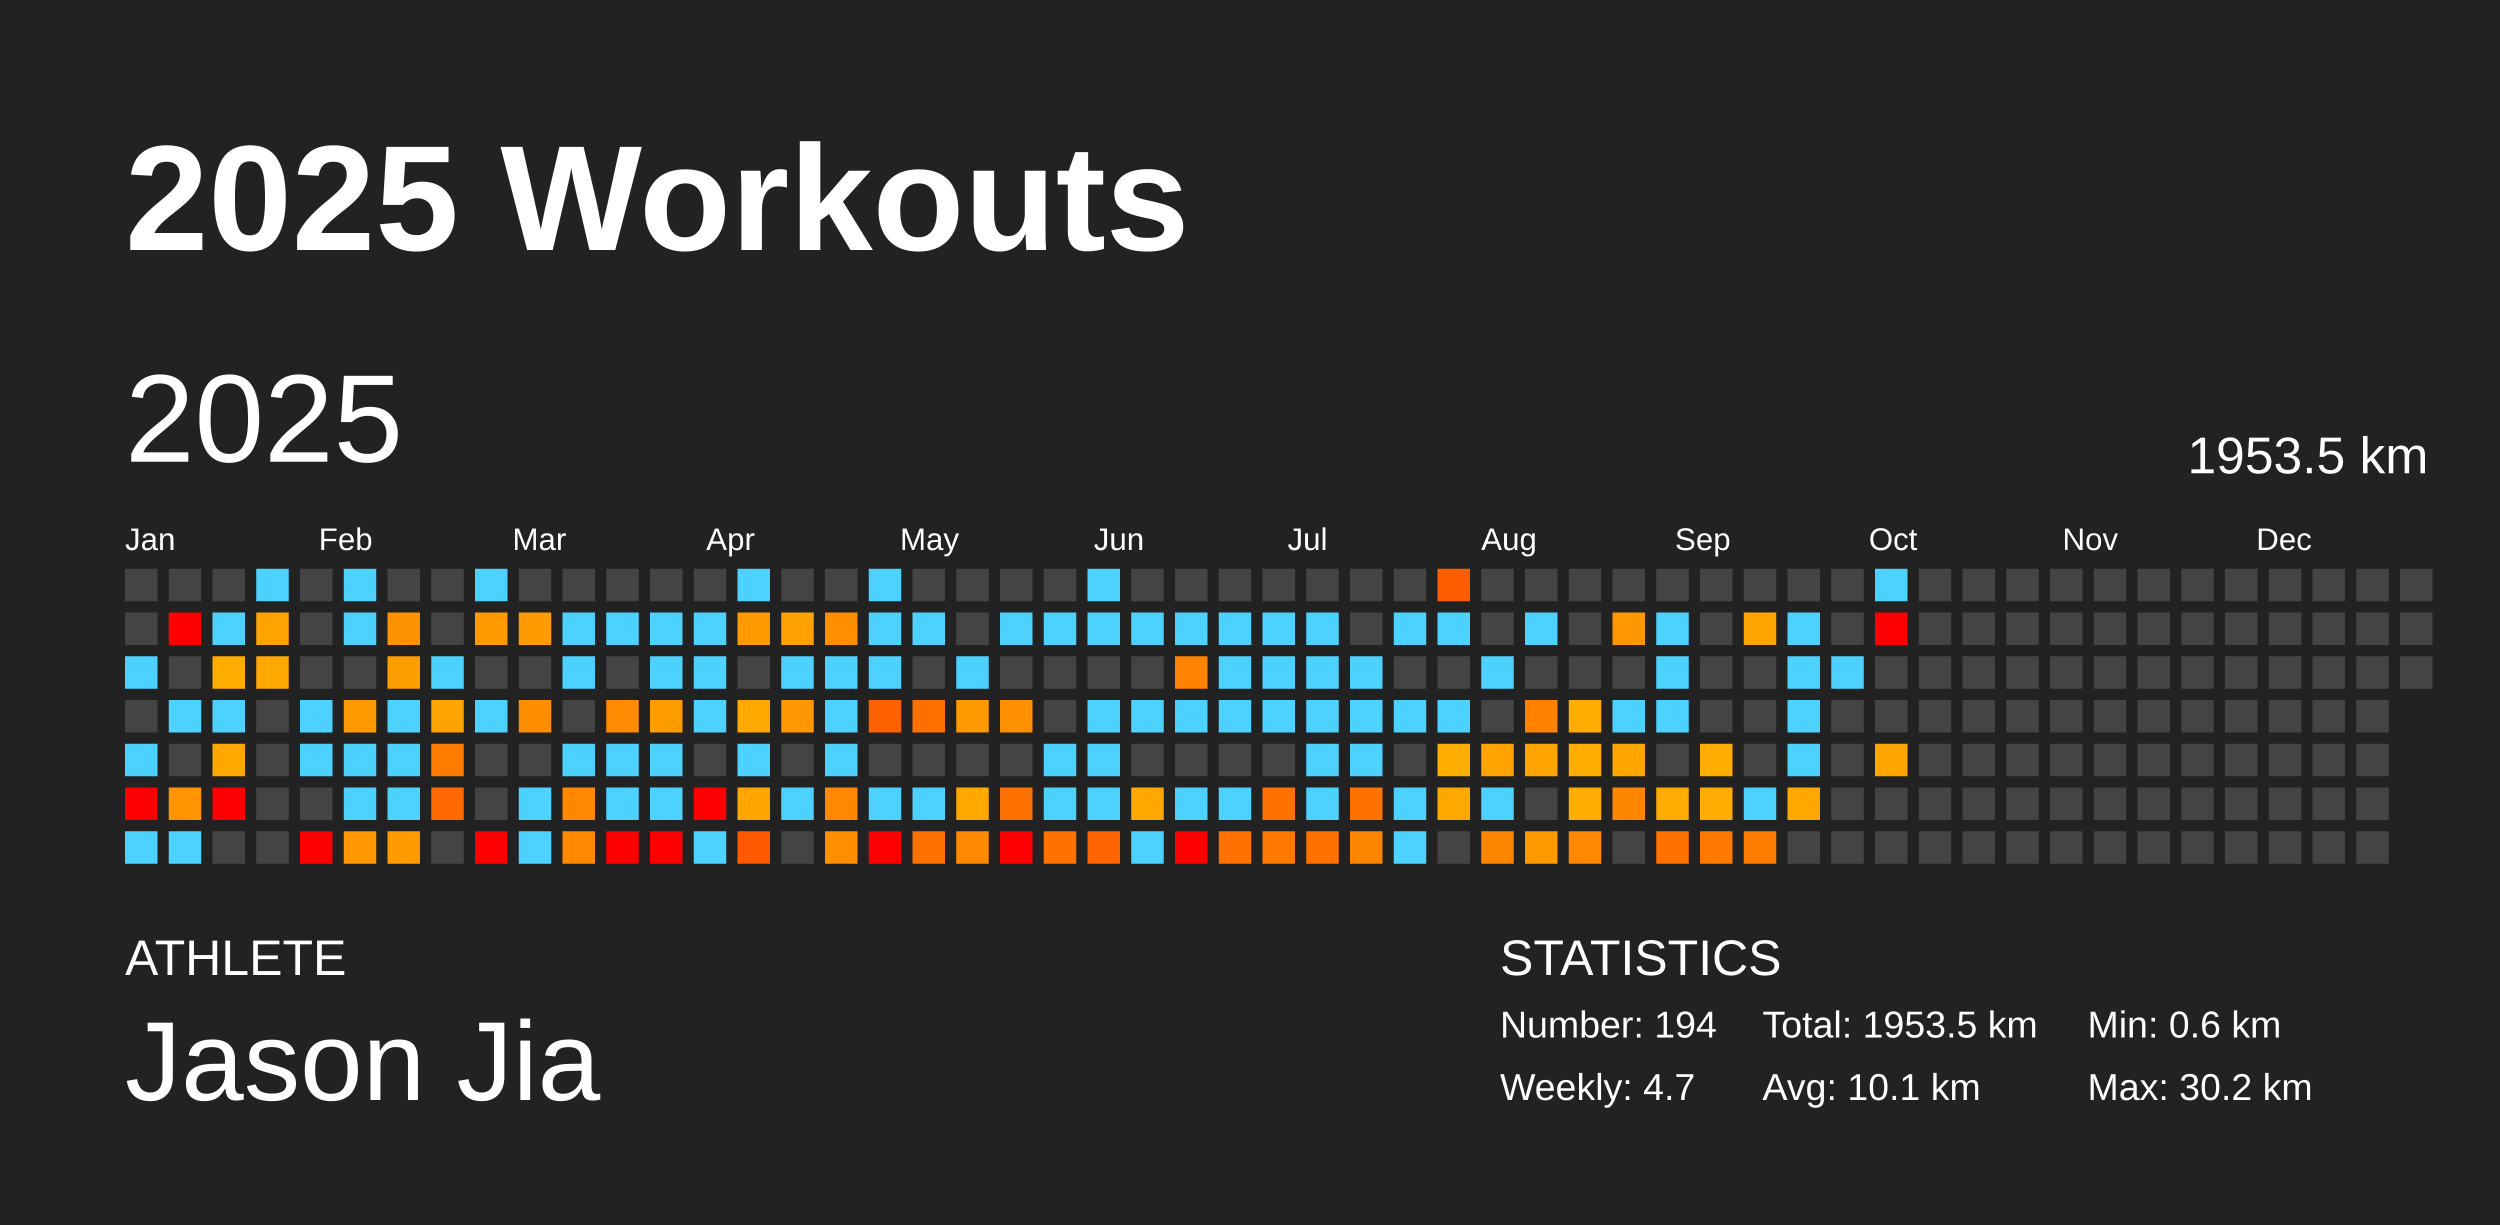
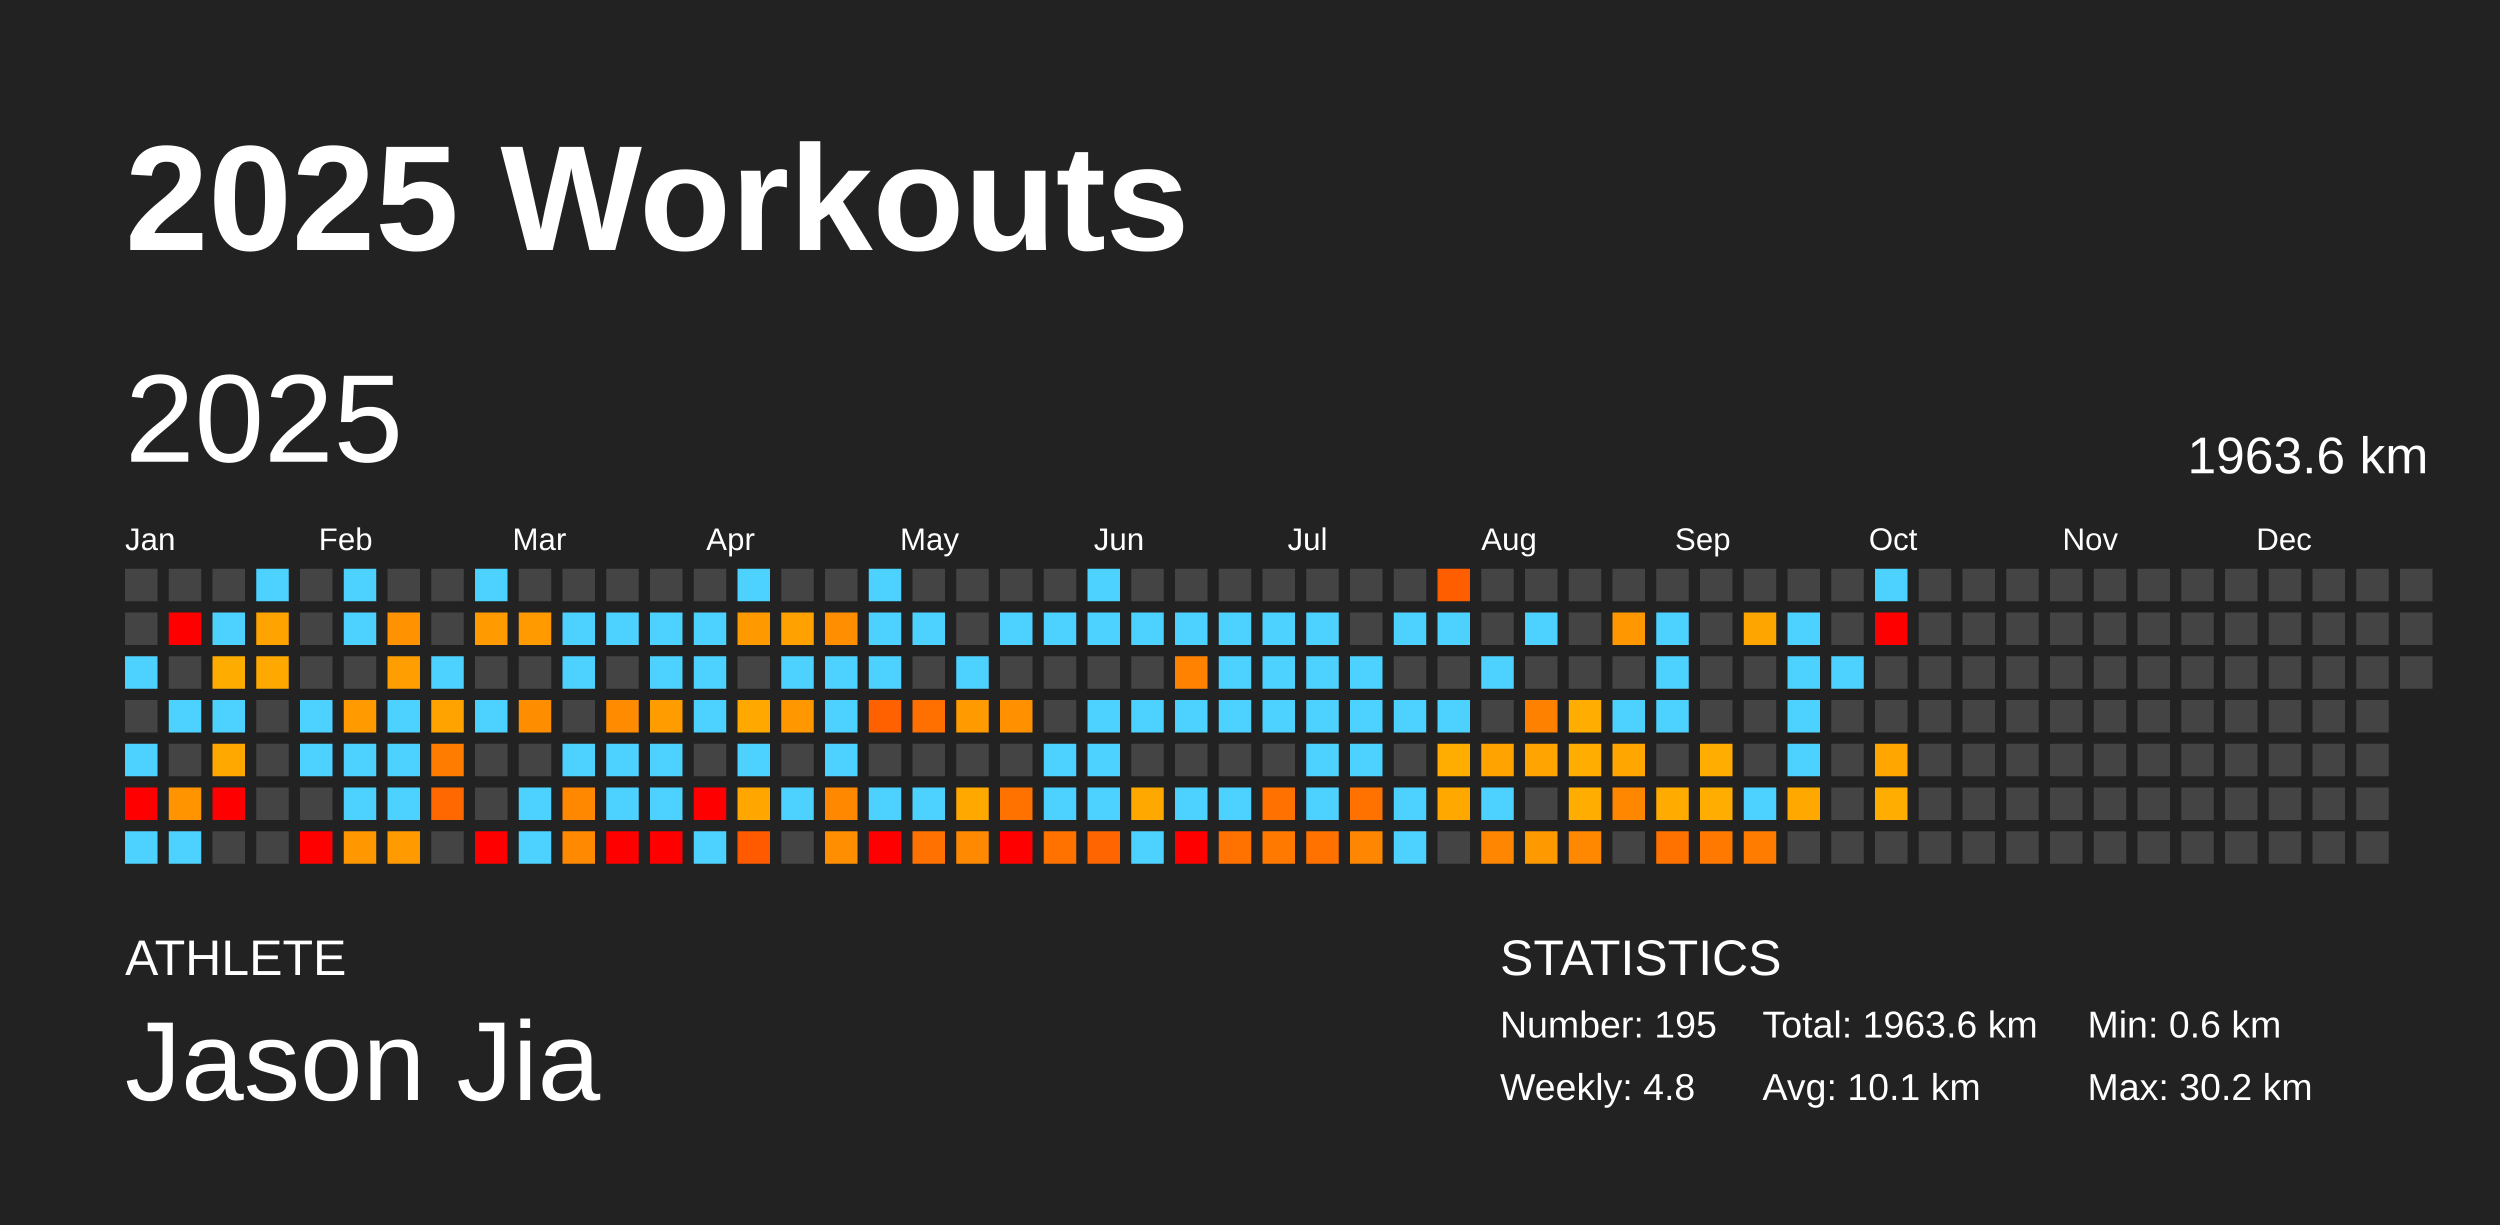
<svg xmlns="http://www.w3.org/2000/svg" baseProfile="full" height="98mm" version="1.1" viewBox="0,0,200,98" width="200mm">
  <defs />
  <rect fill="#222222" height="98" width="200" x="0" y="0" />
  <text fill="#FFFFFF" style="font-size:12px; font-family:Arial; font-weight:bold;" x="10" y="20">2025 Workouts</text>
  <text fill="#FFFFFF" style="font-size:4px; font-family:Arial" x="10" y="78">ATHLETE</text>
  <text fill="#FFFFFF" style="font-size:9px; font-family:Arial" x="10" y="88">Jason Jia</text>
  <text fill="#FFFFFF" style="font-size:4px; font-family:Arial" x="120" y="78">STATISTICS</text>
-   <text fill="#FFFFFF" style="font-size:3px; font-family:Arial" x="120" y="83">Number: 194</text>
-   <text fill="#FFFFFF" style="font-size:3px; font-family:Arial" x="120" y="88">Weekly: 4.7</text>
-   <text fill="#FFFFFF" style="font-size:3px; font-family:Arial" x="141" y="83">Total: 1953.5 km</text>
+   <text fill="#FFFFFF" style="font-size:3px; font-family:Arial" x="120" y="83">Number: 195</text>
+   <text fill="#FFFFFF" style="font-size:3px; font-family:Arial" x="120" y="88">Weekly: 4.8</text>
+   <text fill="#FFFFFF" style="font-size:3px; font-family:Arial" x="141" y="83">Total: 1963.6 km</text>
  <text fill="#FFFFFF" style="font-size:3px; font-family:Arial" x="141" y="88">Avg: 10.1 km</text>
  <text fill="#FFFFFF" style="font-size:3px; font-family:Arial" x="167" y="83">Min: 0.6 km</text>
  <text fill="#FFFFFF" style="font-size:3px; font-family:Arial" x="167" y="88">Max: 30.2 km</text>
  <text dominant-baseline="hanging" fill="#FFFFFF" style="font-size:10.0px; font-family:Arial;" x="10" y="30">2025</text>
-   <text dominant-baseline="hanging" fill="#FFFFFF" style="font-size:4.125px; font-family:Arial;" x="175" y="35">1953.5 km</text>
+   <text dominant-baseline="hanging" fill="#FFFFFF" style="font-size:4.125px; font-family:Arial;" x="175" y="35">1963.6 km</text>
  <text fill="#FFFFFF" style="font-size:2.5px; font-family:Arial" x="10.0" y="44">Jan</text>
  <text fill="#FFFFFF" style="font-size:2.5px; font-family:Arial" x="25.5" y="44">Feb</text>
  <text fill="#FFFFFF" style="font-size:2.5px; font-family:Arial" x="41.0" y="44">Mar</text>
  <text fill="#FFFFFF" style="font-size:2.5px; font-family:Arial" x="56.5" y="44">Apr</text>
  <text fill="#FFFFFF" style="font-size:2.5px; font-family:Arial" x="72.0" y="44">May</text>
  <text fill="#FFFFFF" style="font-size:2.5px; font-family:Arial" x="87.5" y="44">Jun</text>
  <text fill="#FFFFFF" style="font-size:2.5px; font-family:Arial" x="103.0" y="44">Jul</text>
  <text fill="#FFFFFF" style="font-size:2.5px; font-family:Arial" x="118.5" y="44">Aug</text>
  <text fill="#FFFFFF" style="font-size:2.5px; font-family:Arial" x="134.0" y="44">Sep</text>
  <text fill="#FFFFFF" style="font-size:2.5px; font-family:Arial" x="149.5" y="44">Oct</text>
  <text fill="#FFFFFF" style="font-size:2.5px; font-family:Arial" x="165.0" y="44">Nov</text>
  <text fill="#FFFFFF" style="font-size:2.5px; font-family:Arial" x="180.5" y="44">Dec</text>
  <rect fill="#444444" height="2.6" width="2.6" x="10.0" y="45.5" />
  <rect fill="#444444" height="2.6" width="2.6" x="10.0" y="49.0" />
  <rect fill="#4dd2ff" height="2.6" width="2.6" x="10.0" y="52.5" />
  <rect fill="#444444" height="2.6" width="2.6" x="10.0" y="56.0" />
  <rect fill="#4dd2ff" height="2.6" width="2.6" x="10.0" y="59.5" />
  <rect fill="red" height="2.6" width="2.6" x="10.0" y="63.0" />
  <rect fill="#4dd2ff" height="2.6" width="2.6" x="10.0" y="66.5" />
  <rect fill="#444444" height="2.6" width="2.6" x="13.5" y="45.5" />
  <rect fill="red" height="2.6" width="2.6" x="13.5" y="49.0" />
  <rect fill="#444444" height="2.6" width="2.6" x="13.5" y="52.5" />
  <rect fill="#4dd2ff" height="2.6" width="2.6" x="13.5" y="56.0" />
  <rect fill="#444444" height="2.6" width="2.6" x="13.5" y="59.5" />
  <rect fill="#ff9300" height="2.6" width="2.6" x="13.5" y="63.0" />
  <rect fill="#4dd2ff" height="2.6" width="2.6" x="13.5" y="66.5" />
  <rect fill="#444444" height="2.6" width="2.6" x="17.0" y="45.5" />
  <rect fill="#4dd2ff" height="2.6" width="2.6" x="17.0" y="49.0" />
  <rect fill="#ffac00" height="2.6" width="2.6" x="17.0" y="52.5" />
  <rect fill="#4dd2ff" height="2.6" width="2.6" x="17.0" y="56.0" />
  <rect fill="#ffa900" height="2.6" width="2.6" x="17.0" y="59.5" />
  <rect fill="red" height="2.6" width="2.6" x="17.0" y="63.0" />
  <rect fill="#444444" height="2.6" width="2.6" x="17.0" y="66.5" />
  <rect fill="#4dd2ff" height="2.6" width="2.6" x="20.5" y="45.5" />
  <rect fill="#ffa300" height="2.6" width="2.6" x="20.5" y="49.0" />
  <rect fill="#ffa800" height="2.6" width="2.6" x="20.5" y="52.5" />
  <rect fill="#444444" height="2.6" width="2.6" x="20.5" y="56.0" />
  <rect fill="#444444" height="2.6" width="2.6" x="20.5" y="59.5" />
  <rect fill="#444444" height="2.6" width="2.6" x="20.5" y="63.0" />
  <rect fill="#444444" height="2.6" width="2.6" x="20.5" y="66.5" />
  <rect fill="#444444" height="2.6" width="2.6" x="24.0" y="45.5" />
  <rect fill="#444444" height="2.6" width="2.6" x="24.0" y="49.0" />
  <rect fill="#444444" height="2.6" width="2.6" x="24.0" y="52.5" />
  <rect fill="#4dd2ff" height="2.6" width="2.6" x="24.0" y="56.0" />
  <rect fill="#4dd2ff" height="2.6" width="2.6" x="24.0" y="59.5" />
  <rect fill="#444444" height="2.6" width="2.6" x="24.0" y="63.0" />
  <rect fill="red" height="2.6" width="2.6" x="24.0" y="66.5" />
  <rect fill="#4dd2ff" height="2.6" width="2.6" x="27.5" y="45.5" />
  <rect fill="#4dd2ff" height="2.6" width="2.6" x="27.5" y="49.0" />
  <rect fill="#444444" height="2.6" width="2.6" x="27.5" y="52.5" />
  <rect fill="#ff9b00" height="2.6" width="2.6" x="27.5" y="56.0" />
  <rect fill="#4dd2ff" height="2.6" width="2.6" x="27.5" y="59.5" />
  <rect fill="#4dd2ff" height="2.6" width="2.6" x="27.5" y="63.0" />
  <rect fill="#ff9800" height="2.6" width="2.6" x="27.5" y="66.5" />
  <rect fill="#444444" height="2.6" width="2.6" x="31.0" y="45.5" />
  <rect fill="#ff9200" height="2.6" width="2.6" x="31.0" y="49.0" />
  <rect fill="#ff9e00" height="2.6" width="2.6" x="31.0" y="52.5" />
  <rect fill="#4dd2ff" height="2.6" width="2.6" x="31.0" y="56.0" />
  <rect fill="#4dd2ff" height="2.6" width="2.6" x="31.0" y="59.5" />
  <rect fill="#4dd2ff" height="2.6" width="2.6" x="31.0" y="63.0" />
  <rect fill="#ff9b00" height="2.6" width="2.6" x="31.0" y="66.5" />
  <rect fill="#444444" height="2.6" width="2.6" x="34.5" y="45.5" />
  <rect fill="#444444" height="2.6" width="2.6" x="34.5" y="49.0" />
  <rect fill="#4dd2ff" height="2.6" width="2.6" x="34.5" y="52.5" />
  <rect fill="#ffa300" height="2.6" width="2.6" x="34.5" y="56.0" />
  <rect fill="#ff7c00" height="2.6" width="2.6" x="34.5" y="59.5" />
  <rect fill="#ff6800" height="2.6" width="2.6" x="34.5" y="63.0" />
  <rect fill="#444444" height="2.6" width="2.6" x="34.5" y="66.5" />
  <rect fill="#4dd2ff" height="2.6" width="2.6" x="38.0" y="45.5" />
  <rect fill="#ff9a00" height="2.6" width="2.6" x="38.0" y="49.0" />
  <rect fill="#444444" height="2.6" width="2.6" x="38.0" y="52.5" />
  <rect fill="#4dd2ff" height="2.6" width="2.6" x="38.0" y="56.0" />
  <rect fill="#444444" height="2.6" width="2.6" x="38.0" y="59.5" />
  <rect fill="#444444" height="2.6" width="2.6" x="38.0" y="63.0" />
  <rect fill="red" height="2.6" width="2.6" x="38.0" y="66.5" />
  <rect fill="#444444" height="2.6" width="2.6" x="41.5" y="45.5" />
  <rect fill="#ff9b00" height="2.6" width="2.6" x="41.5" y="49.0" />
  <rect fill="#444444" height="2.6" width="2.6" x="41.5" y="52.5" />
  <rect fill="#ff8d00" height="2.6" width="2.6" x="41.5" y="56.0" />
  <rect fill="#444444" height="2.6" width="2.6" x="41.5" y="59.5" />
  <rect fill="#4dd2ff" height="2.6" width="2.6" x="41.5" y="63.0" />
  <rect fill="#4dd2ff" height="2.6" width="2.6" x="41.5" y="66.5" />
  <rect fill="#444444" height="2.6" width="2.6" x="45.0" y="45.5" />
  <rect fill="#4dd2ff" height="2.6" width="2.6" x="45.0" y="49.0" />
  <rect fill="#4dd2ff" height="2.6" width="2.6" x="45.0" y="52.5" />
  <rect fill="#444444" height="2.6" width="2.6" x="45.0" y="56.0" />
  <rect fill="#4dd2ff" height="2.6" width="2.6" x="45.0" y="59.5" />
  <rect fill="#ff8800" height="2.6" width="2.6" x="45.0" y="63.0" />
  <rect fill="#ff8900" height="2.6" width="2.6" x="45.0" y="66.5" />
  <rect fill="#444444" height="2.6" width="2.6" x="48.5" y="45.5" />
  <rect fill="#4dd2ff" height="2.6" width="2.6" x="48.5" y="49.0" />
  <rect fill="#444444" height="2.6" width="2.6" x="48.5" y="52.5" />
  <rect fill="#ff8c00" height="2.6" width="2.6" x="48.5" y="56.0" />
  <rect fill="#4dd2ff" height="2.6" width="2.6" x="48.5" y="59.5" />
  <rect fill="#4dd2ff" height="2.6" width="2.6" x="48.5" y="63.0" />
  <rect fill="red" height="2.6" width="2.6" x="48.5" y="66.5" />
  <rect fill="#444444" height="2.6" width="2.6" x="52.0" y="45.5" />
  <rect fill="#4dd2ff" height="2.6" width="2.6" x="52.0" y="49.0" />
  <rect fill="#4dd2ff" height="2.6" width="2.6" x="52.0" y="52.5" />
  <rect fill="#ff9c00" height="2.6" width="2.6" x="52.0" y="56.0" />
  <rect fill="#4dd2ff" height="2.6" width="2.6" x="52.0" y="59.5" />
  <rect fill="#4dd2ff" height="2.6" width="2.6" x="52.0" y="63.0" />
  <rect fill="red" height="2.6" width="2.6" x="52.0" y="66.5" />
  <rect fill="#444444" height="2.6" width="2.6" x="55.5" y="45.5" />
  <rect fill="#4dd2ff" height="2.6" width="2.6" x="55.5" y="49.0" />
  <rect fill="#4dd2ff" height="2.6" width="2.6" x="55.5" y="52.5" />
  <rect fill="#4dd2ff" height="2.6" width="2.6" x="55.5" y="56.0" />
  <rect fill="#444444" height="2.6" width="2.6" x="55.5" y="59.5" />
  <rect fill="red" height="2.6" width="2.6" x="55.5" y="63.0" />
  <rect fill="#4dd2ff" height="2.6" width="2.6" x="55.5" y="66.5" />
  <rect fill="#4dd2ff" height="2.6" width="2.6" x="59.0" y="45.5" />
  <rect fill="#ff9900" height="2.6" width="2.6" x="59.0" y="49.0" />
  <rect fill="#444444" height="2.6" width="2.6" x="59.0" y="52.5" />
  <rect fill="#ffa900" height="2.6" width="2.6" x="59.0" y="56.0" />
  <rect fill="#4dd2ff" height="2.6" width="2.6" x="59.0" y="59.5" />
  <rect fill="#ffa700" height="2.6" width="2.6" x="59.0" y="63.0" />
  <rect fill="#ff5a00" height="2.6" width="2.6" x="59.0" y="66.5" />
  <rect fill="#444444" height="2.6" width="2.6" x="62.5" y="45.5" />
  <rect fill="#ffa100" height="2.6" width="2.6" x="62.5" y="49.0" />
  <rect fill="#4dd2ff" height="2.6" width="2.6" x="62.5" y="52.5" />
  <rect fill="#ff9700" height="2.6" width="2.6" x="62.5" y="56.0" />
  <rect fill="#444444" height="2.6" width="2.6" x="62.5" y="59.5" />
  <rect fill="#4dd2ff" height="2.6" width="2.6" x="62.5" y="63.0" />
  <rect fill="#444444" height="2.6" width="2.6" x="62.5" y="66.5" />
  <rect fill="#444444" height="2.6" width="2.6" x="66.0" y="45.5" />
  <rect fill="#ff8e00" height="2.6" width="2.6" x="66.0" y="49.0" />
  <rect fill="#4dd2ff" height="2.6" width="2.6" x="66.0" y="52.5" />
  <rect fill="#4dd2ff" height="2.6" width="2.6" x="66.0" y="56.0" />
  <rect fill="#4dd2ff" height="2.6" width="2.6" x="66.0" y="59.5" />
  <rect fill="#ff8800" height="2.6" width="2.6" x="66.0" y="63.0" />
  <rect fill="#ff8e00" height="2.6" width="2.6" x="66.0" y="66.5" />
  <rect fill="#4dd2ff" height="2.6" width="2.6" x="69.5" y="45.5" />
  <rect fill="#4dd2ff" height="2.6" width="2.6" x="69.5" y="49.0" />
  <rect fill="#4dd2ff" height="2.6" width="2.6" x="69.5" y="52.5" />
  <rect fill="#ff6100" height="2.6" width="2.6" x="69.5" y="56.0" />
  <rect fill="#444444" height="2.6" width="2.6" x="69.5" y="59.5" />
  <rect fill="#4dd2ff" height="2.6" width="2.6" x="69.5" y="63.0" />
  <rect fill="red" height="2.6" width="2.6" x="69.5" y="66.5" />
  <rect fill="#444444" height="2.6" width="2.6" x="73.0" y="45.5" />
  <rect fill="#4dd2ff" height="2.6" width="2.6" x="73.0" y="49.0" />
  <rect fill="#444444" height="2.6" width="2.6" x="73.0" y="52.5" />
  <rect fill="#ff7000" height="2.6" width="2.6" x="73.0" y="56.0" />
  <rect fill="#444444" height="2.6" width="2.6" x="73.0" y="59.5" />
  <rect fill="#4dd2ff" height="2.6" width="2.6" x="73.0" y="63.0" />
  <rect fill="#ff7100" height="2.6" width="2.6" x="73.0" y="66.5" />
  <rect fill="#444444" height="2.6" width="2.6" x="76.5" y="45.5" />
  <rect fill="#444444" height="2.6" width="2.6" x="76.5" y="49.0" />
  <rect fill="#4dd2ff" height="2.6" width="2.6" x="76.5" y="52.5" />
  <rect fill="#ff9a00" height="2.6" width="2.6" x="76.5" y="56.0" />
  <rect fill="#444444" height="2.6" width="2.6" x="76.5" y="59.5" />
  <rect fill="#ffa800" height="2.6" width="2.6" x="76.5" y="63.0" />
  <rect fill="#ff8900" height="2.6" width="2.6" x="76.5" y="66.5" />
  <rect fill="#444444" height="2.6" width="2.6" x="80.0" y="45.5" />
  <rect fill="#4dd2ff" height="2.6" width="2.6" x="80.0" y="49.0" />
  <rect fill="#444444" height="2.6" width="2.6" x="80.0" y="52.5" />
  <rect fill="#ff9100" height="2.6" width="2.6" x="80.0" y="56.0" />
  <rect fill="#444444" height="2.6" width="2.6" x="80.0" y="59.5" />
  <rect fill="#ff7200" height="2.6" width="2.6" x="80.0" y="63.0" />
  <rect fill="red" height="2.6" width="2.6" x="80.0" y="66.5" />
  <rect fill="#444444" height="2.6" width="2.6" x="83.5" y="45.5" />
  <rect fill="#4dd2ff" height="2.6" width="2.6" x="83.5" y="49.0" />
  <rect fill="#444444" height="2.6" width="2.6" x="83.5" y="52.5" />
  <rect fill="#444444" height="2.6" width="2.6" x="83.5" y="56.0" />
  <rect fill="#4dd2ff" height="2.6" width="2.6" x="83.5" y="59.5" />
  <rect fill="#4dd2ff" height="2.6" width="2.6" x="83.5" y="63.0" />
  <rect fill="#ff7200" height="2.6" width="2.6" x="83.5" y="66.5" />
  <rect fill="#4dd2ff" height="2.6" width="2.6" x="87.0" y="45.5" />
  <rect fill="#4dd2ff" height="2.6" width="2.6" x="87.0" y="49.0" />
  <rect fill="#444444" height="2.6" width="2.6" x="87.0" y="52.5" />
  <rect fill="#4dd2ff" height="2.6" width="2.6" x="87.0" y="56.0" />
  <rect fill="#4dd2ff" height="2.6" width="2.6" x="87.0" y="59.5" />
  <rect fill="#4dd2ff" height="2.6" width="2.6" x="87.0" y="63.0" />
  <rect fill="#ff6500" height="2.6" width="2.6" x="87.0" y="66.5" />
  <rect fill="#444444" height="2.6" width="2.6" x="90.5" y="45.5" />
  <rect fill="#4dd2ff" height="2.6" width="2.6" x="90.5" y="49.0" />
  <rect fill="#444444" height="2.6" width="2.6" x="90.5" y="52.5" />
  <rect fill="#4dd2ff" height="2.6" width="2.6" x="90.5" y="56.0" />
  <rect fill="#444444" height="2.6" width="2.6" x="90.5" y="59.5" />
  <rect fill="#ffa900" height="2.6" width="2.6" x="90.5" y="63.0" />
  <rect fill="#4dd2ff" height="2.6" width="2.6" x="90.5" y="66.5" />
  <rect fill="#444444" height="2.6" width="2.6" x="94.0" y="45.5" />
  <rect fill="#4dd2ff" height="2.6" width="2.6" x="94.0" y="49.0" />
  <rect fill="#ff8300" height="2.6" width="2.6" x="94.0" y="52.5" />
  <rect fill="#4dd2ff" height="2.6" width="2.6" x="94.0" y="56.0" />
  <rect fill="#444444" height="2.6" width="2.6" x="94.0" y="59.5" />
  <rect fill="#4dd2ff" height="2.6" width="2.6" x="94.0" y="63.0" />
  <rect fill="red" height="2.6" width="2.6" x="94.0" y="66.5" />
  <rect fill="#444444" height="2.6" width="2.6" x="97.5" y="45.5" />
  <rect fill="#4dd2ff" height="2.6" width="2.6" x="97.5" y="49.0" />
  <rect fill="#4dd2ff" height="2.6" width="2.6" x="97.5" y="52.5" />
  <rect fill="#4dd2ff" height="2.6" width="2.6" x="97.5" y="56.0" />
  <rect fill="#444444" height="2.6" width="2.6" x="97.5" y="59.5" />
  <rect fill="#4dd2ff" height="2.6" width="2.6" x="97.5" y="63.0" />
  <rect fill="#ff7200" height="2.6" width="2.6" x="97.5" y="66.5" />
  <rect fill="#444444" height="2.6" width="2.6" x="101.0" y="45.5" />
  <rect fill="#4dd2ff" height="2.6" width="2.6" x="101.0" y="49.0" />
  <rect fill="#4dd2ff" height="2.6" width="2.6" x="101.0" y="52.5" />
  <rect fill="#4dd2ff" height="2.6" width="2.6" x="101.0" y="56.0" />
  <rect fill="#444444" height="2.6" width="2.6" x="101.0" y="59.5" />
  <rect fill="#ff7100" height="2.6" width="2.6" x="101.0" y="63.0" />
  <rect fill="#ff7900" height="2.6" width="2.6" x="101.0" y="66.5" />
  <rect fill="#444444" height="2.6" width="2.6" x="104.5" y="45.5" />
  <rect fill="#4dd2ff" height="2.6" width="2.6" x="104.5" y="49.0" />
  <rect fill="#4dd2ff" height="2.6" width="2.6" x="104.5" y="52.5" />
  <rect fill="#4dd2ff" height="2.6" width="2.6" x="104.5" y="56.0" />
  <rect fill="#4dd2ff" height="2.6" width="2.6" x="104.5" y="59.5" />
  <rect fill="#4dd2ff" height="2.6" width="2.6" x="104.5" y="63.0" />
  <rect fill="#ff7200" height="2.6" width="2.6" x="104.5" y="66.5" />
  <rect fill="#444444" height="2.6" width="2.6" x="108.0" y="45.5" />
  <rect fill="#444444" height="2.6" width="2.6" x="108.0" y="49.0" />
  <rect fill="#4dd2ff" height="2.6" width="2.6" x="108.0" y="52.5" />
  <rect fill="#4dd2ff" height="2.6" width="2.6" x="108.0" y="56.0" />
  <rect fill="#4dd2ff" height="2.6" width="2.6" x="108.0" y="59.5" />
  <rect fill="#ff7200" height="2.6" width="2.6" x="108.0" y="63.0" />
  <rect fill="#ff8600" height="2.6" width="2.6" x="108.0" y="66.5" />
  <rect fill="#444444" height="2.6" width="2.6" x="111.5" y="45.5" />
  <rect fill="#4dd2ff" height="2.6" width="2.6" x="111.5" y="49.0" />
  <rect fill="#444444" height="2.6" width="2.6" x="111.5" y="52.5" />
  <rect fill="#4dd2ff" height="2.6" width="2.6" x="111.5" y="56.0" />
  <rect fill="#444444" height="2.6" width="2.6" x="111.5" y="59.5" />
  <rect fill="#4dd2ff" height="2.6" width="2.6" x="111.5" y="63.0" />
  <rect fill="#4dd2ff" height="2.6" width="2.6" x="111.5" y="66.5" />
  <rect fill="#ff5e00" height="2.6" width="2.6" x="115.0" y="45.5" />
  <rect fill="#4dd2ff" height="2.6" width="2.6" x="115.0" y="49.0" />
  <rect fill="#444444" height="2.6" width="2.6" x="115.0" y="52.5" />
  <rect fill="#4dd2ff" height="2.6" width="2.6" x="115.0" y="56.0" />
  <rect fill="#ffad00" height="2.6" width="2.6" x="115.0" y="59.5" />
  <rect fill="#ffa800" height="2.6" width="2.6" x="115.0" y="63.0" />
  <rect fill="#444444" height="2.6" width="2.6" x="115.0" y="66.5" />
  <rect fill="#444444" height="2.6" width="2.6" x="118.5" y="45.5" />
  <rect fill="#444444" height="2.6" width="2.6" x="118.5" y="49.0" />
  <rect fill="#4dd2ff" height="2.6" width="2.6" x="118.5" y="52.5" />
  <rect fill="#444444" height="2.6" width="2.6" x="118.5" y="56.0" />
  <rect fill="#ffa300" height="2.6" width="2.6" x="118.5" y="59.5" />
  <rect fill="#4dd2ff" height="2.6" width="2.6" x="118.5" y="63.0" />
  <rect fill="#ff8600" height="2.6" width="2.6" x="118.5" y="66.5" />
  <rect fill="#444444" height="2.6" width="2.6" x="122.0" y="45.5" />
  <rect fill="#4dd2ff" height="2.6" width="2.6" x="122.0" y="49.0" />
  <rect fill="#444444" height="2.6" width="2.6" x="122.0" y="52.5" />
  <rect fill="#ff8100" height="2.6" width="2.6" x="122.0" y="56.0" />
  <rect fill="#ffa400" height="2.6" width="2.6" x="122.0" y="59.5" />
  <rect fill="#444444" height="2.6" width="2.6" x="122.0" y="63.0" />
  <rect fill="#ff9900" height="2.6" width="2.6" x="122.0" y="66.5" />
  <rect fill="#444444" height="2.6" width="2.6" x="125.5" y="45.5" />
  <rect fill="#444444" height="2.6" width="2.6" x="125.5" y="49.0" />
  <rect fill="#444444" height="2.6" width="2.6" x="125.5" y="52.5" />
  <rect fill="#ffad00" height="2.6" width="2.6" x="125.5" y="56.0" />
  <rect fill="#ffad00" height="2.6" width="2.6" x="125.5" y="59.5" />
  <rect fill="#ffad00" height="2.6" width="2.6" x="125.5" y="63.0" />
  <rect fill="#ff8800" height="2.6" width="2.6" x="125.5" y="66.5" />
  <rect fill="#444444" height="2.6" width="2.6" x="129.0" y="45.5" />
  <rect fill="#ff9800" height="2.6" width="2.6" x="129.0" y="49.0" />
  <rect fill="#444444" height="2.6" width="2.6" x="129.0" y="52.5" />
  <rect fill="#4dd2ff" height="2.6" width="2.6" x="129.0" y="56.0" />
  <rect fill="#ffa600" height="2.6" width="2.6" x="129.0" y="59.5" />
  <rect fill="#ff8700" height="2.6" width="2.6" x="129.0" y="63.0" />
  <rect fill="#444444" height="2.6" width="2.6" x="129.0" y="66.5" />
  <rect fill="#444444" height="2.6" width="2.6" x="132.5" y="45.5" />
  <rect fill="#4dd2ff" height="2.6" width="2.6" x="132.5" y="49.0" />
  <rect fill="#4dd2ff" height="2.6" width="2.6" x="132.5" y="52.5" />
  <rect fill="#4dd2ff" height="2.6" width="2.6" x="132.5" y="56.0" />
  <rect fill="#444444" height="2.6" width="2.6" x="132.5" y="59.5" />
  <rect fill="#ffab00" height="2.6" width="2.6" x="132.5" y="63.0" />
  <rect fill="#ff7200" height="2.6" width="2.6" x="132.5" y="66.5" />
  <rect fill="#444444" height="2.6" width="2.6" x="136.0" y="45.5" />
  <rect fill="#444444" height="2.6" width="2.6" x="136.0" y="49.0" />
  <rect fill="#444444" height="2.6" width="2.6" x="136.0" y="52.5" />
  <rect fill="#444444" height="2.6" width="2.6" x="136.0" y="56.0" />
  <rect fill="#ffad00" height="2.6" width="2.6" x="136.0" y="59.5" />
  <rect fill="#ffad00" height="2.6" width="2.6" x="136.0" y="63.0" />
  <rect fill="#ff7900" height="2.6" width="2.6" x="136.0" y="66.5" />
  <rect fill="#444444" height="2.6" width="2.6" x="139.5" y="45.5" />
  <rect fill="#ffa500" height="2.6" width="2.6" x="139.5" y="49.0" />
  <rect fill="#444444" height="2.6" width="2.6" x="139.5" y="52.5" />
  <rect fill="#444444" height="2.6" width="2.6" x="139.5" y="56.0" />
  <rect fill="#444444" height="2.6" width="2.6" x="139.5" y="59.5" />
  <rect fill="#4dd2ff" height="2.6" width="2.6" x="139.5" y="63.0" />
  <rect fill="#ff7c00" height="2.6" width="2.6" x="139.5" y="66.5" />
  <rect fill="#444444" height="2.6" width="2.6" x="143.0" y="45.5" />
  <rect fill="#4dd2ff" height="2.6" width="2.6" x="143.0" y="49.0" />
  <rect fill="#4dd2ff" height="2.6" width="2.6" x="143.0" y="52.5" />
  <rect fill="#4dd2ff" height="2.6" width="2.6" x="143.0" y="56.0" />
  <rect fill="#4dd2ff" height="2.6" width="2.6" x="143.0" y="59.5" />
  <rect fill="#ffa900" height="2.6" width="2.6" x="143.0" y="63.0" />
  <rect fill="#444444" height="2.6" width="2.6" x="143.0" y="66.5" />
  <rect fill="#444444" height="2.6" width="2.6" x="146.5" y="45.5" />
  <rect fill="#444444" height="2.6" width="2.6" x="146.5" y="49.0" />
  <rect fill="#4dd2ff" height="2.6" width="2.6" x="146.5" y="52.5" />
  <rect fill="#444444" height="2.6" width="2.6" x="146.5" y="56.0" />
  <rect fill="#444444" height="2.6" width="2.6" x="146.5" y="59.5" />
  <rect fill="#444444" height="2.6" width="2.6" x="146.5" y="63.0" />
  <rect fill="#444444" height="2.6" width="2.6" x="146.5" y="66.5" />
  <rect fill="#4dd2ff" height="2.6" width="2.6" x="150.0" y="45.5" />
  <rect fill="red" height="2.6" width="2.6" x="150.0" y="49.0" />
  <rect fill="#444444" height="2.6" width="2.6" x="150.0" y="52.5" />
  <rect fill="#444444" height="2.6" width="2.6" x="150.0" y="56.0" />
  <rect fill="#ffa700" height="2.6" width="2.6" x="150.0" y="59.5" />
-   <rect fill="#444444" height="2.6" width="2.6" x="150.0" y="63.0" />
+   <rect fill="#ffad00" height="2.6" width="2.6" x="150.0" y="63.0" />
  <rect fill="#444444" height="2.6" width="2.6" x="150.0" y="66.5" />
  <rect fill="#444444" height="2.6" width="2.6" x="153.5" y="45.5" />
  <rect fill="#444444" height="2.6" width="2.6" x="153.5" y="49.0" />
  <rect fill="#444444" height="2.6" width="2.6" x="153.5" y="52.5" />
  <rect fill="#444444" height="2.6" width="2.6" x="153.5" y="56.0" />
  <rect fill="#444444" height="2.6" width="2.6" x="153.5" y="59.5" />
  <rect fill="#444444" height="2.6" width="2.6" x="153.5" y="63.0" />
  <rect fill="#444444" height="2.6" width="2.6" x="153.5" y="66.5" />
  <rect fill="#444444" height="2.6" width="2.6" x="157.0" y="45.5" />
  <rect fill="#444444" height="2.6" width="2.6" x="157.0" y="49.0" />
  <rect fill="#444444" height="2.6" width="2.6" x="157.0" y="52.5" />
  <rect fill="#444444" height="2.6" width="2.6" x="157.0" y="56.0" />
  <rect fill="#444444" height="2.6" width="2.6" x="157.0" y="59.5" />
  <rect fill="#444444" height="2.6" width="2.6" x="157.0" y="63.0" />
  <rect fill="#444444" height="2.6" width="2.6" x="157.0" y="66.5" />
  <rect fill="#444444" height="2.6" width="2.6" x="160.5" y="45.5" />
  <rect fill="#444444" height="2.6" width="2.6" x="160.5" y="49.0" />
  <rect fill="#444444" height="2.6" width="2.6" x="160.5" y="52.5" />
  <rect fill="#444444" height="2.6" width="2.6" x="160.5" y="56.0" />
  <rect fill="#444444" height="2.6" width="2.6" x="160.5" y="59.5" />
  <rect fill="#444444" height="2.6" width="2.6" x="160.5" y="63.0" />
  <rect fill="#444444" height="2.6" width="2.6" x="160.5" y="66.5" />
  <rect fill="#444444" height="2.6" width="2.6" x="164.0" y="45.5" />
  <rect fill="#444444" height="2.6" width="2.6" x="164.0" y="49.0" />
  <rect fill="#444444" height="2.6" width="2.6" x="164.0" y="52.5" />
  <rect fill="#444444" height="2.6" width="2.6" x="164.0" y="56.0" />
  <rect fill="#444444" height="2.6" width="2.6" x="164.0" y="59.5" />
  <rect fill="#444444" height="2.6" width="2.6" x="164.0" y="63.0" />
  <rect fill="#444444" height="2.6" width="2.6" x="164.0" y="66.5" />
  <rect fill="#444444" height="2.6" width="2.6" x="167.5" y="45.5" />
  <rect fill="#444444" height="2.6" width="2.6" x="167.5" y="49.0" />
  <rect fill="#444444" height="2.6" width="2.6" x="167.5" y="52.5" />
  <rect fill="#444444" height="2.6" width="2.6" x="167.5" y="56.0" />
  <rect fill="#444444" height="2.6" width="2.6" x="167.5" y="59.5" />
  <rect fill="#444444" height="2.6" width="2.6" x="167.5" y="63.0" />
  <rect fill="#444444" height="2.6" width="2.6" x="167.5" y="66.5" />
  <rect fill="#444444" height="2.6" width="2.6" x="171.0" y="45.5" />
  <rect fill="#444444" height="2.6" width="2.6" x="171.0" y="49.0" />
  <rect fill="#444444" height="2.6" width="2.6" x="171.0" y="52.5" />
  <rect fill="#444444" height="2.6" width="2.6" x="171.0" y="56.0" />
  <rect fill="#444444" height="2.6" width="2.6" x="171.0" y="59.5" />
  <rect fill="#444444" height="2.6" width="2.6" x="171.0" y="63.0" />
  <rect fill="#444444" height="2.6" width="2.6" x="171.0" y="66.5" />
  <rect fill="#444444" height="2.6" width="2.6" x="174.5" y="45.5" />
  <rect fill="#444444" height="2.6" width="2.6" x="174.5" y="49.0" />
  <rect fill="#444444" height="2.6" width="2.6" x="174.5" y="52.5" />
  <rect fill="#444444" height="2.6" width="2.6" x="174.5" y="56.0" />
  <rect fill="#444444" height="2.6" width="2.6" x="174.5" y="59.5" />
  <rect fill="#444444" height="2.6" width="2.6" x="174.5" y="63.0" />
  <rect fill="#444444" height="2.6" width="2.6" x="174.5" y="66.5" />
  <rect fill="#444444" height="2.6" width="2.6" x="178.0" y="45.5" />
  <rect fill="#444444" height="2.6" width="2.6" x="178.0" y="49.0" />
  <rect fill="#444444" height="2.6" width="2.6" x="178.0" y="52.5" />
  <rect fill="#444444" height="2.6" width="2.6" x="178.0" y="56.0" />
  <rect fill="#444444" height="2.6" width="2.6" x="178.0" y="59.5" />
  <rect fill="#444444" height="2.6" width="2.6" x="178.0" y="63.0" />
  <rect fill="#444444" height="2.6" width="2.6" x="178.0" y="66.5" />
  <rect fill="#444444" height="2.6" width="2.6" x="181.5" y="45.5" />
  <rect fill="#444444" height="2.6" width="2.6" x="181.5" y="49.0" />
  <rect fill="#444444" height="2.6" width="2.6" x="181.5" y="52.5" />
  <rect fill="#444444" height="2.6" width="2.6" x="181.5" y="56.0" />
  <rect fill="#444444" height="2.6" width="2.6" x="181.5" y="59.5" />
  <rect fill="#444444" height="2.6" width="2.6" x="181.5" y="63.0" />
  <rect fill="#444444" height="2.6" width="2.6" x="181.5" y="66.5" />
  <rect fill="#444444" height="2.6" width="2.6" x="185.0" y="45.5" />
  <rect fill="#444444" height="2.6" width="2.6" x="185.0" y="49.0" />
  <rect fill="#444444" height="2.6" width="2.6" x="185.0" y="52.5" />
  <rect fill="#444444" height="2.6" width="2.6" x="185.0" y="56.0" />
  <rect fill="#444444" height="2.6" width="2.6" x="185.0" y="59.5" />
  <rect fill="#444444" height="2.6" width="2.6" x="185.0" y="63.0" />
  <rect fill="#444444" height="2.6" width="2.6" x="185.0" y="66.5" />
  <rect fill="#444444" height="2.6" width="2.6" x="188.5" y="45.5" />
  <rect fill="#444444" height="2.6" width="2.6" x="188.5" y="49.0" />
  <rect fill="#444444" height="2.6" width="2.6" x="188.5" y="52.5" />
  <rect fill="#444444" height="2.6" width="2.6" x="188.5" y="56.0" />
  <rect fill="#444444" height="2.6" width="2.6" x="188.5" y="59.5" />
  <rect fill="#444444" height="2.6" width="2.6" x="188.5" y="63.0" />
  <rect fill="#444444" height="2.6" width="2.6" x="188.5" y="66.5" />
  <rect fill="#444444" height="2.6" width="2.6" x="192.0" y="45.5" />
  <rect fill="#444444" height="2.6" width="2.6" x="192.0" y="49.0" />
  <rect fill="#444444" height="2.6" width="2.6" x="192.0" y="52.5" />
</svg>
